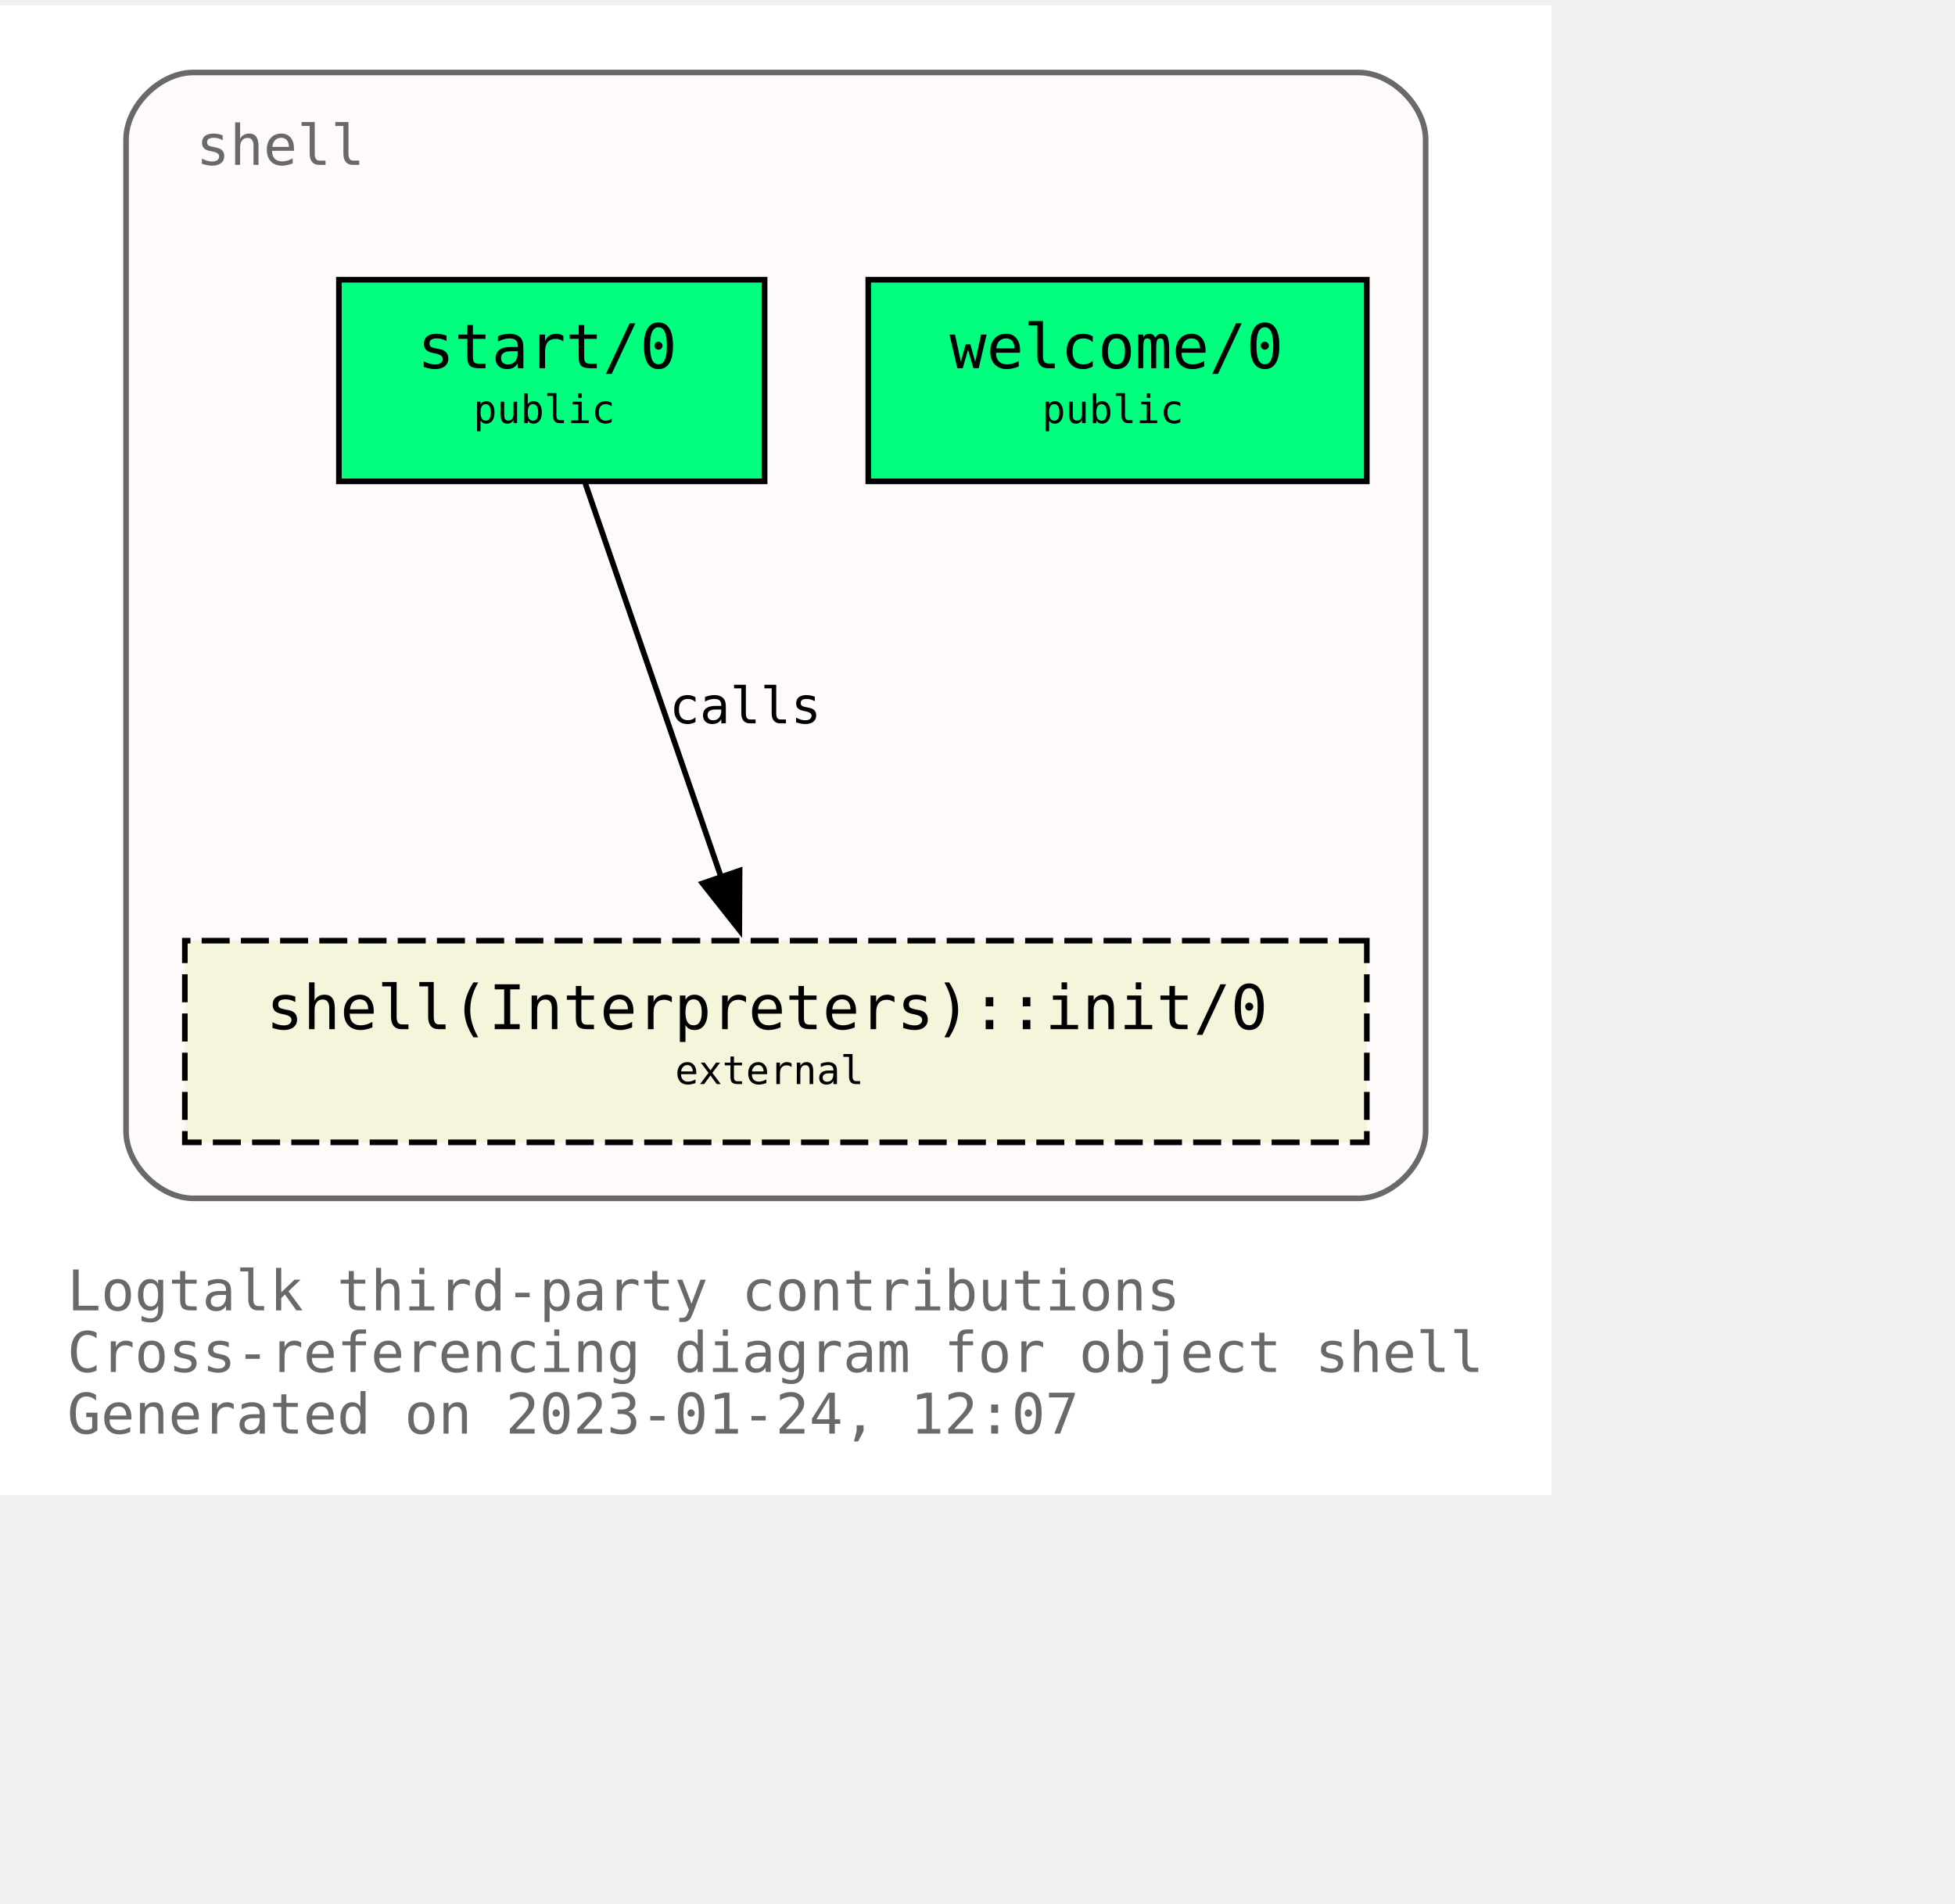
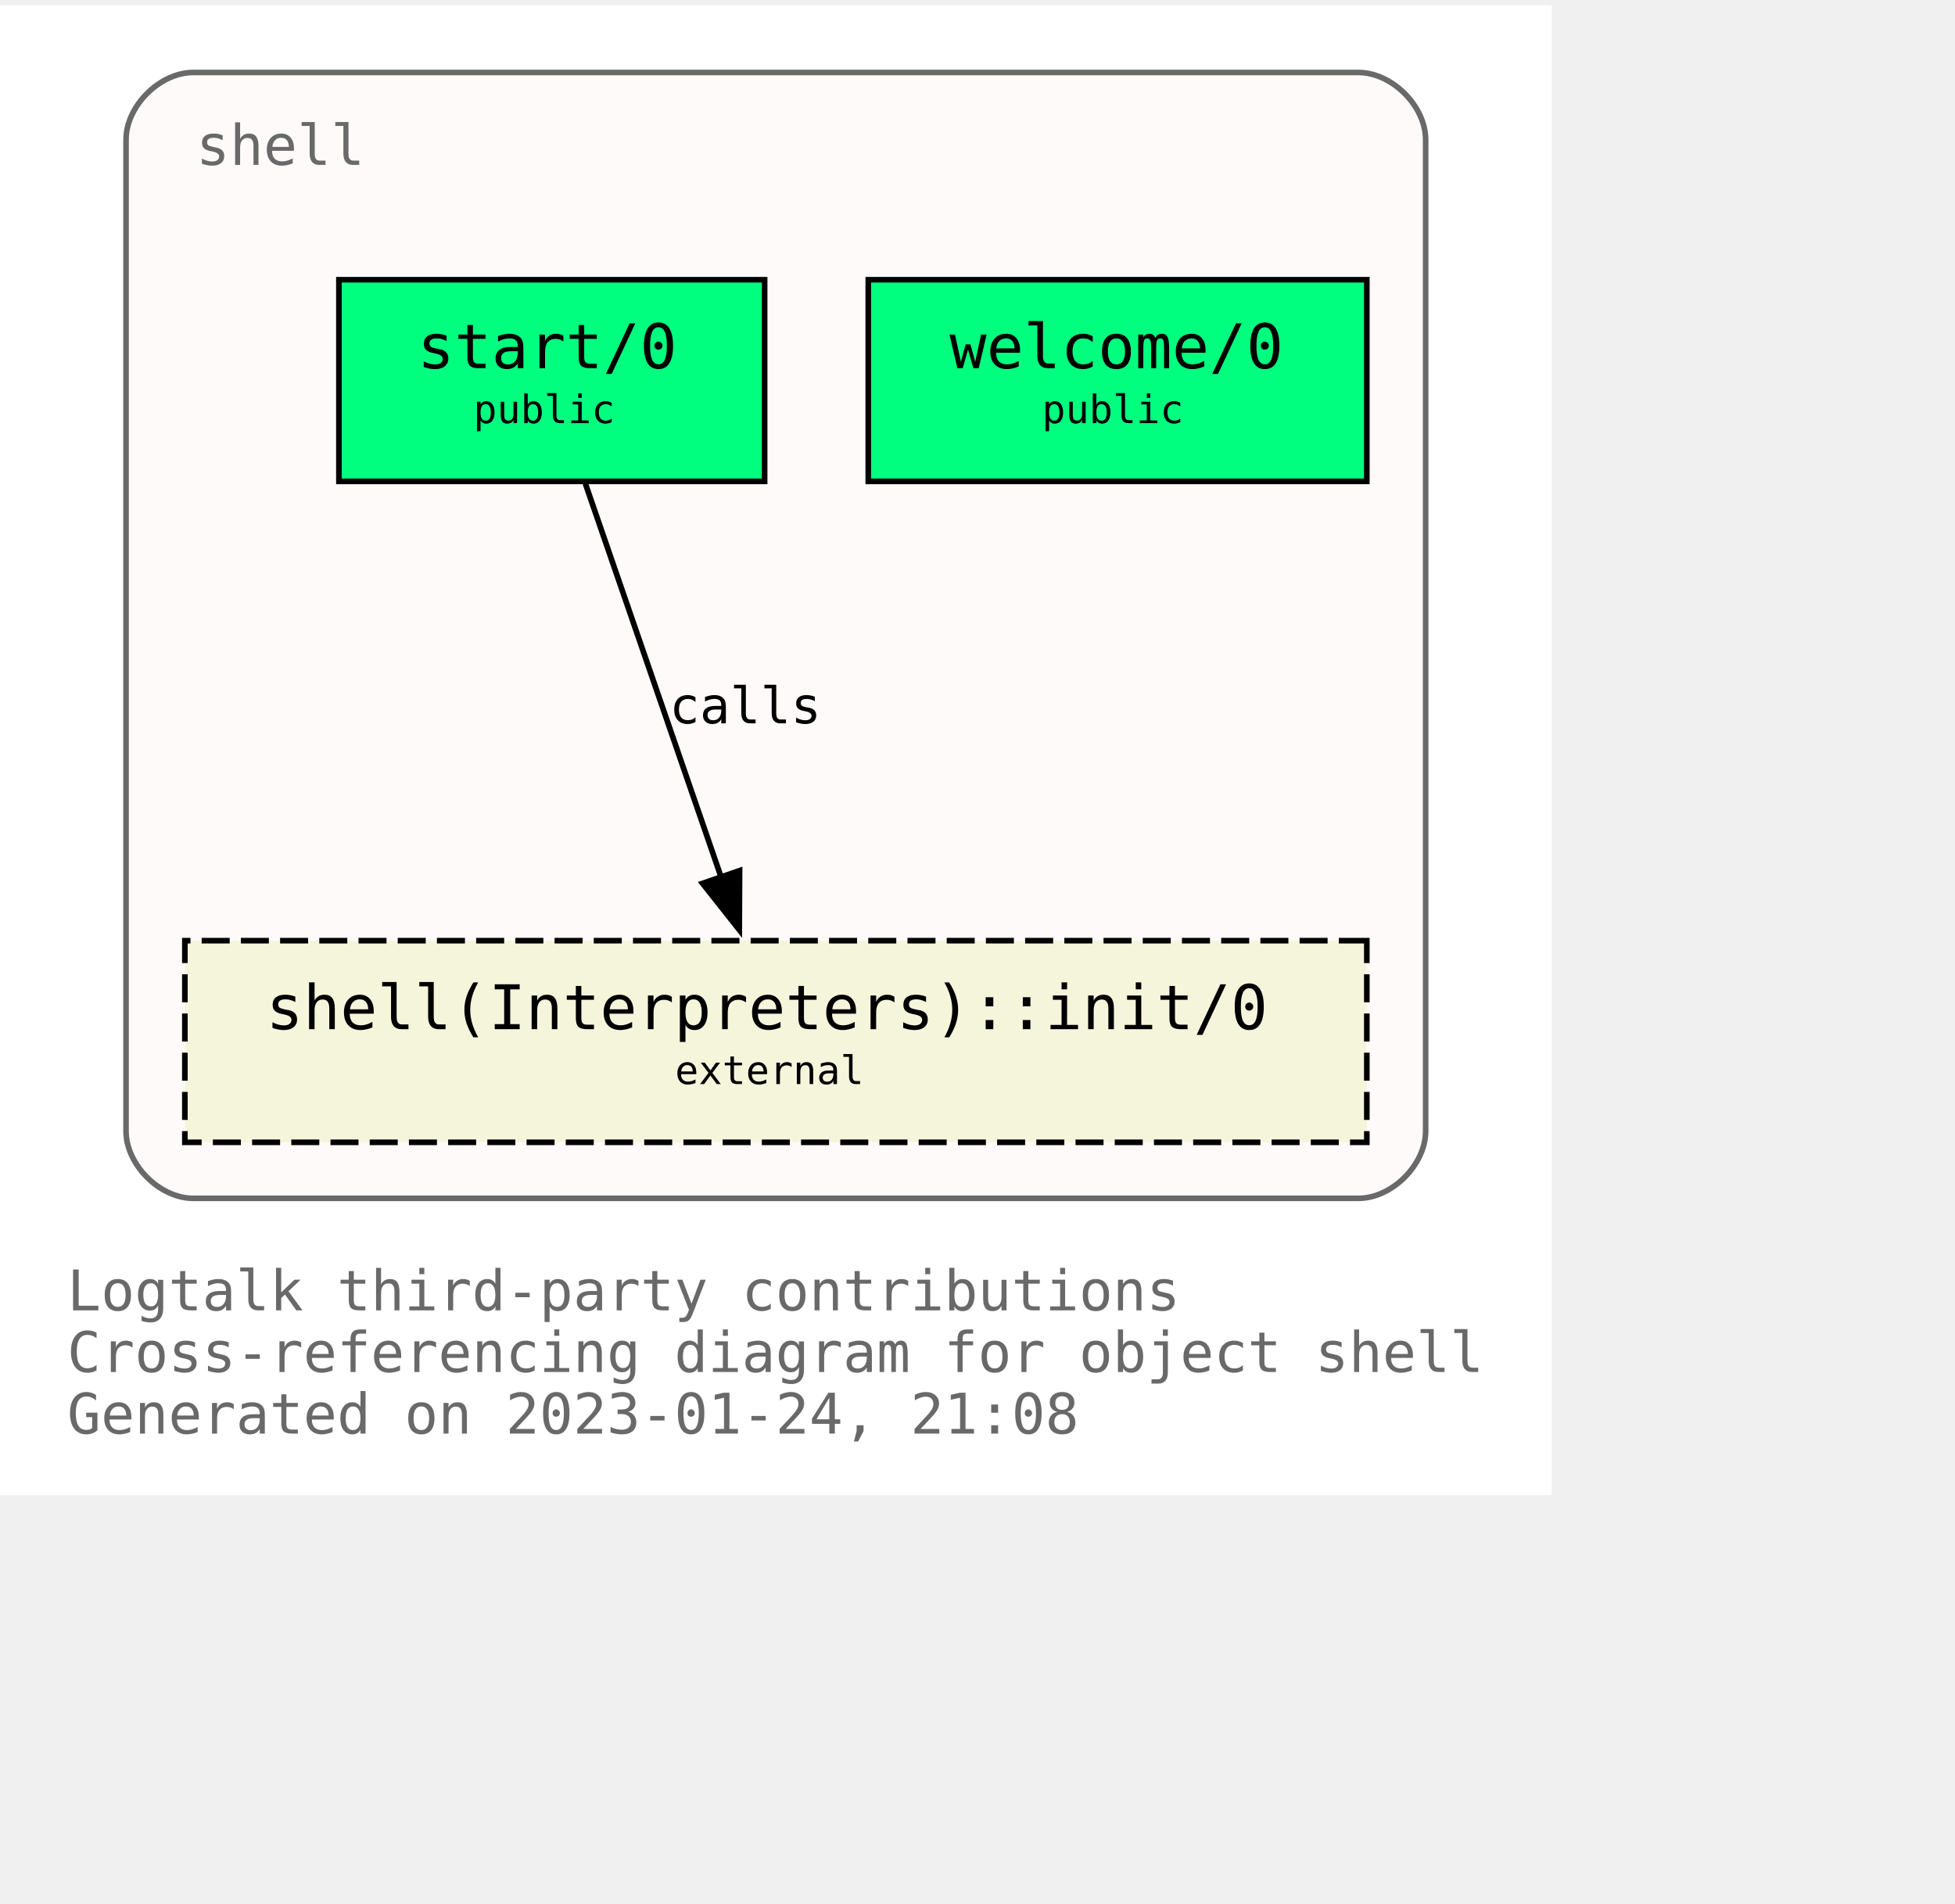
<svg xmlns="http://www.w3.org/2000/svg" xmlns:xlink="http://www.w3.org/1999/xlink" width="421pt" height="410pt" viewBox="72.00 72.00 349.00 338.00">
  <g id="graph0" class="graph" transform="scale(1 1) rotate(0) translate(76 334)">
    <polygon fill="white" stroke="none" points="-4,4 -4,-262 273,-262 273,4 -4,4" />
    <text text-anchor="start" x="8" y="-29" font-family="Monospace" font-size="10.00" fill="dimgray">Logtalk third-party contributions</text>
    <text text-anchor="start" x="8" y="-18" font-family="Monospace" font-size="10.00" fill="dimgray">Cross-referencing diagram for object shell</text>
-     <text text-anchor="start" x="8" y="-7" font-family="Monospace" font-size="10.00" fill="dimgray">Generated on 2023-01-24, 12:07</text>
+     <text text-anchor="start" x="8" y="-7" font-family="Monospace" font-size="10.00" fill="dimgray">Generated on 2023-01-24, 21:08</text>
    <g id="clust1" class="cluster">
      <g id="a_clust1">
        <a xlink:title="shell">
          <path fill="snow" stroke="dimgray" d="M30.5,-49C30.5,-49 238.5,-49 238.5,-49 244.5,-49 250.5,-55 250.5,-61 250.5,-61 250.5,-238 250.5,-238 250.5,-244 244.5,-250 238.5,-250 238.5,-250 30.5,-250 30.5,-250 24.5,-250 18.5,-244 18.5,-238 18.5,-238 18.5,-61 18.5,-61 18.5,-55 24.5,-49 30.5,-49" />
          <g id="a_clust1_0">
-             <a xlink:href="https://github.com/LogtalkDotOrg/logtalk3/tree/d90d4abbe46d42028905a4e9637459766a8f20f1/contributions/verdi_neruda/shell.lgt" xlink:title="https://github.com/LogtalkDotOrg/logtalk3/tree/d90d4abbe46d42028905a4e9637459766a8f20f1/contributions/verdi_neruda/shell.lgt">
+             <a xlink:href="https://github.com/LogtalkDotOrg/logtalk3/tree/3e06a1040a64c1a10b57a941e87e0fc8df888280/contributions/verdi_neruda/shell.lgt" xlink:title="https://github.com/LogtalkDotOrg/logtalk3/tree/3e06a1040a64c1a10b57a941e87e0fc8df888280/contributions/verdi_neruda/shell.lgt">
              <text text-anchor="start" x="31" y="-233.5" font-family="Monospace" font-size="10.00" fill="dimgray">shell</text>
            </a>
          </g>
        </a>
      </g>
    </g>
    <g id="node1" class="node">
      <g id="a_node1">
-         <a xlink:href="https://github.com/LogtalkDotOrg/logtalk3/tree/d90d4abbe46d42028905a4e9637459766a8f20f1/contributions/verdi_neruda/shell.lgt#L341" xlink:title="https://github.com/LogtalkDotOrg/logtalk3/tree/d90d4abbe46d42028905a4e9637459766a8f20f1/contributions/verdi_neruda/shell.lgt#L341">
+         <a xlink:href="https://github.com/LogtalkDotOrg/logtalk3/tree/3e06a1040a64c1a10b57a941e87e0fc8df888280/contributions/verdi_neruda/shell.lgt#L341" xlink:title="https://github.com/LogtalkDotOrg/logtalk3/tree/3e06a1040a64c1a10b57a941e87e0fc8df888280/contributions/verdi_neruda/shell.lgt#L341">
          <polygon fill="springgreen" stroke="black" points="240,-213 151,-213 151,-177 240,-177 240,-213" />
          <text text-anchor="start" x="159.5" y="-197.8" font-family="Monospace" font-size="9.00"> </text>
          <text text-anchor="start" x="165.5" y="-197.2" font-family="Monospace" font-size="11.00">welcome/0</text>
          <text text-anchor="start" x="226.5" y="-197.8" font-family="Monospace" font-size="9.00"> </text>
          <text text-anchor="start" x="159.5" y="-186.8" font-family="Monospace" font-size="9.00"> </text>
          <text text-anchor="start" x="182" y="-187.4" font-family="Monospace" font-size="7.00">public</text>
          <text text-anchor="start" x="226.5" y="-186.8" font-family="Monospace" font-size="9.00"> </text>
        </a>
      </g>
    </g>
    <g id="node2" class="node">
      <g id="a_node2">
-         <a xlink:href="https://github.com/LogtalkDotOrg/logtalk3/tree/d90d4abbe46d42028905a4e9637459766a8f20f1/contributions/verdi_neruda/shell.lgt#L353" xlink:title="https://github.com/LogtalkDotOrg/logtalk3/tree/d90d4abbe46d42028905a4e9637459766a8f20f1/contributions/verdi_neruda/shell.lgt#L353">
+         <a xlink:href="https://github.com/LogtalkDotOrg/logtalk3/tree/3e06a1040a64c1a10b57a941e87e0fc8df888280/contributions/verdi_neruda/shell.lgt#L353" xlink:title="https://github.com/LogtalkDotOrg/logtalk3/tree/3e06a1040a64c1a10b57a941e87e0fc8df888280/contributions/verdi_neruda/shell.lgt#L353">
          <polygon fill="springgreen" stroke="black" points="132.5,-213 56.5,-213 56.5,-177 132.5,-177 132.5,-213" />
          <text text-anchor="start" x="64.5" y="-197.8" font-family="Monospace" font-size="9.00"> </text>
          <text text-anchor="start" x="70.5" y="-197.2" font-family="Monospace" font-size="11.00">start/0</text>
          <text text-anchor="start" x="118.5" y="-197.8" font-family="Monospace" font-size="9.00"> </text>
          <text text-anchor="start" x="64.5" y="-186.8" font-family="Monospace" font-size="9.00"> </text>
          <text text-anchor="start" x="80.5" y="-187.4" font-family="Monospace" font-size="7.00">public</text>
          <text text-anchor="start" x="118.5" y="-186.8" font-family="Monospace" font-size="9.00"> </text>
        </a>
      </g>
    </g>
    <g id="node3" class="node">
      <g id="a_node3">
        <a xlink:href="https://logtalk.org/library/shell_1.html#init/0" xlink:title="https://logtalk.org/library/shell_1.html#init/0">
          <polygon fill="beige" stroke="black" stroke-dasharray="5,2" points="240,-95 29,-95 29,-59 240,-59 240,-95" />
          <text text-anchor="start" x="37.5" y="-79.8" font-family="Monospace" font-size="9.00"> </text>
          <text text-anchor="start" x="43.5" y="-79.2" font-family="Monospace" font-size="11.00">shell(Interpreters)::init/0</text>
          <text text-anchor="start" x="226.5" y="-79.8" font-family="Monospace" font-size="9.00"> </text>
          <text text-anchor="start" x="37.5" y="-68.8" font-family="Monospace" font-size="9.00"> </text>
          <text text-anchor="start" x="116.5" y="-69.4" font-family="Monospace" font-size="7.00">external</text>
          <text text-anchor="start" x="226.5" y="-68.8" font-family="Monospace" font-size="9.00"> </text>
        </a>
      </g>
    </g>
    <g id="edge1" class="edge">
      <g id="a_edge1">
-         <a xlink:href="https://github.com/LogtalkDotOrg/logtalk3/tree/d90d4abbe46d42028905a4e9637459766a8f20f1/contributions/verdi_neruda/shell.lgt#L355" xlink:title="calls">
+         <a xlink:href="https://github.com/LogtalkDotOrg/logtalk3/tree/3e06a1040a64c1a10b57a941e87e0fc8df888280/contributions/verdi_neruda/shell.lgt#L355" xlink:title="calls">
          <path fill="none" stroke="black" d="M100.49,-176.63C106.91,-158.01 117.2,-128.16 124.79,-106.17" />
          <polygon fill="black" stroke="black" points="128.03,-107.51 127.98,-96.92 121.41,-105.23 128.03,-107.51" />
        </a>
      </g>
      <g id="a_edge1-label">
-         <a xlink:href="https://github.com/LogtalkDotOrg/logtalk3/tree/d90d4abbe46d42028905a4e9637459766a8f20f1/contributions/verdi_neruda/shell.lgt#L355" xlink:title="https://github.com/LogtalkDotOrg/logtalk3/tree/d90d4abbe46d42028905a4e9637459766a8f20f1/contributions/verdi_neruda/shell.lgt#L355">
+         <a xlink:href="https://github.com/LogtalkDotOrg/logtalk3/tree/3e06a1040a64c1a10b57a941e87e0fc8df888280/contributions/verdi_neruda/shell.lgt#L355" xlink:title="https://github.com/LogtalkDotOrg/logtalk3/tree/3e06a1040a64c1a10b57a941e87e0fc8df888280/contributions/verdi_neruda/shell.lgt#L355">
          <text text-anchor="start" x="115.5" y="-133.8" font-family="Monospace" font-size="9.00">calls</text>
        </a>
      </g>
    </g>
  </g>
</svg>
